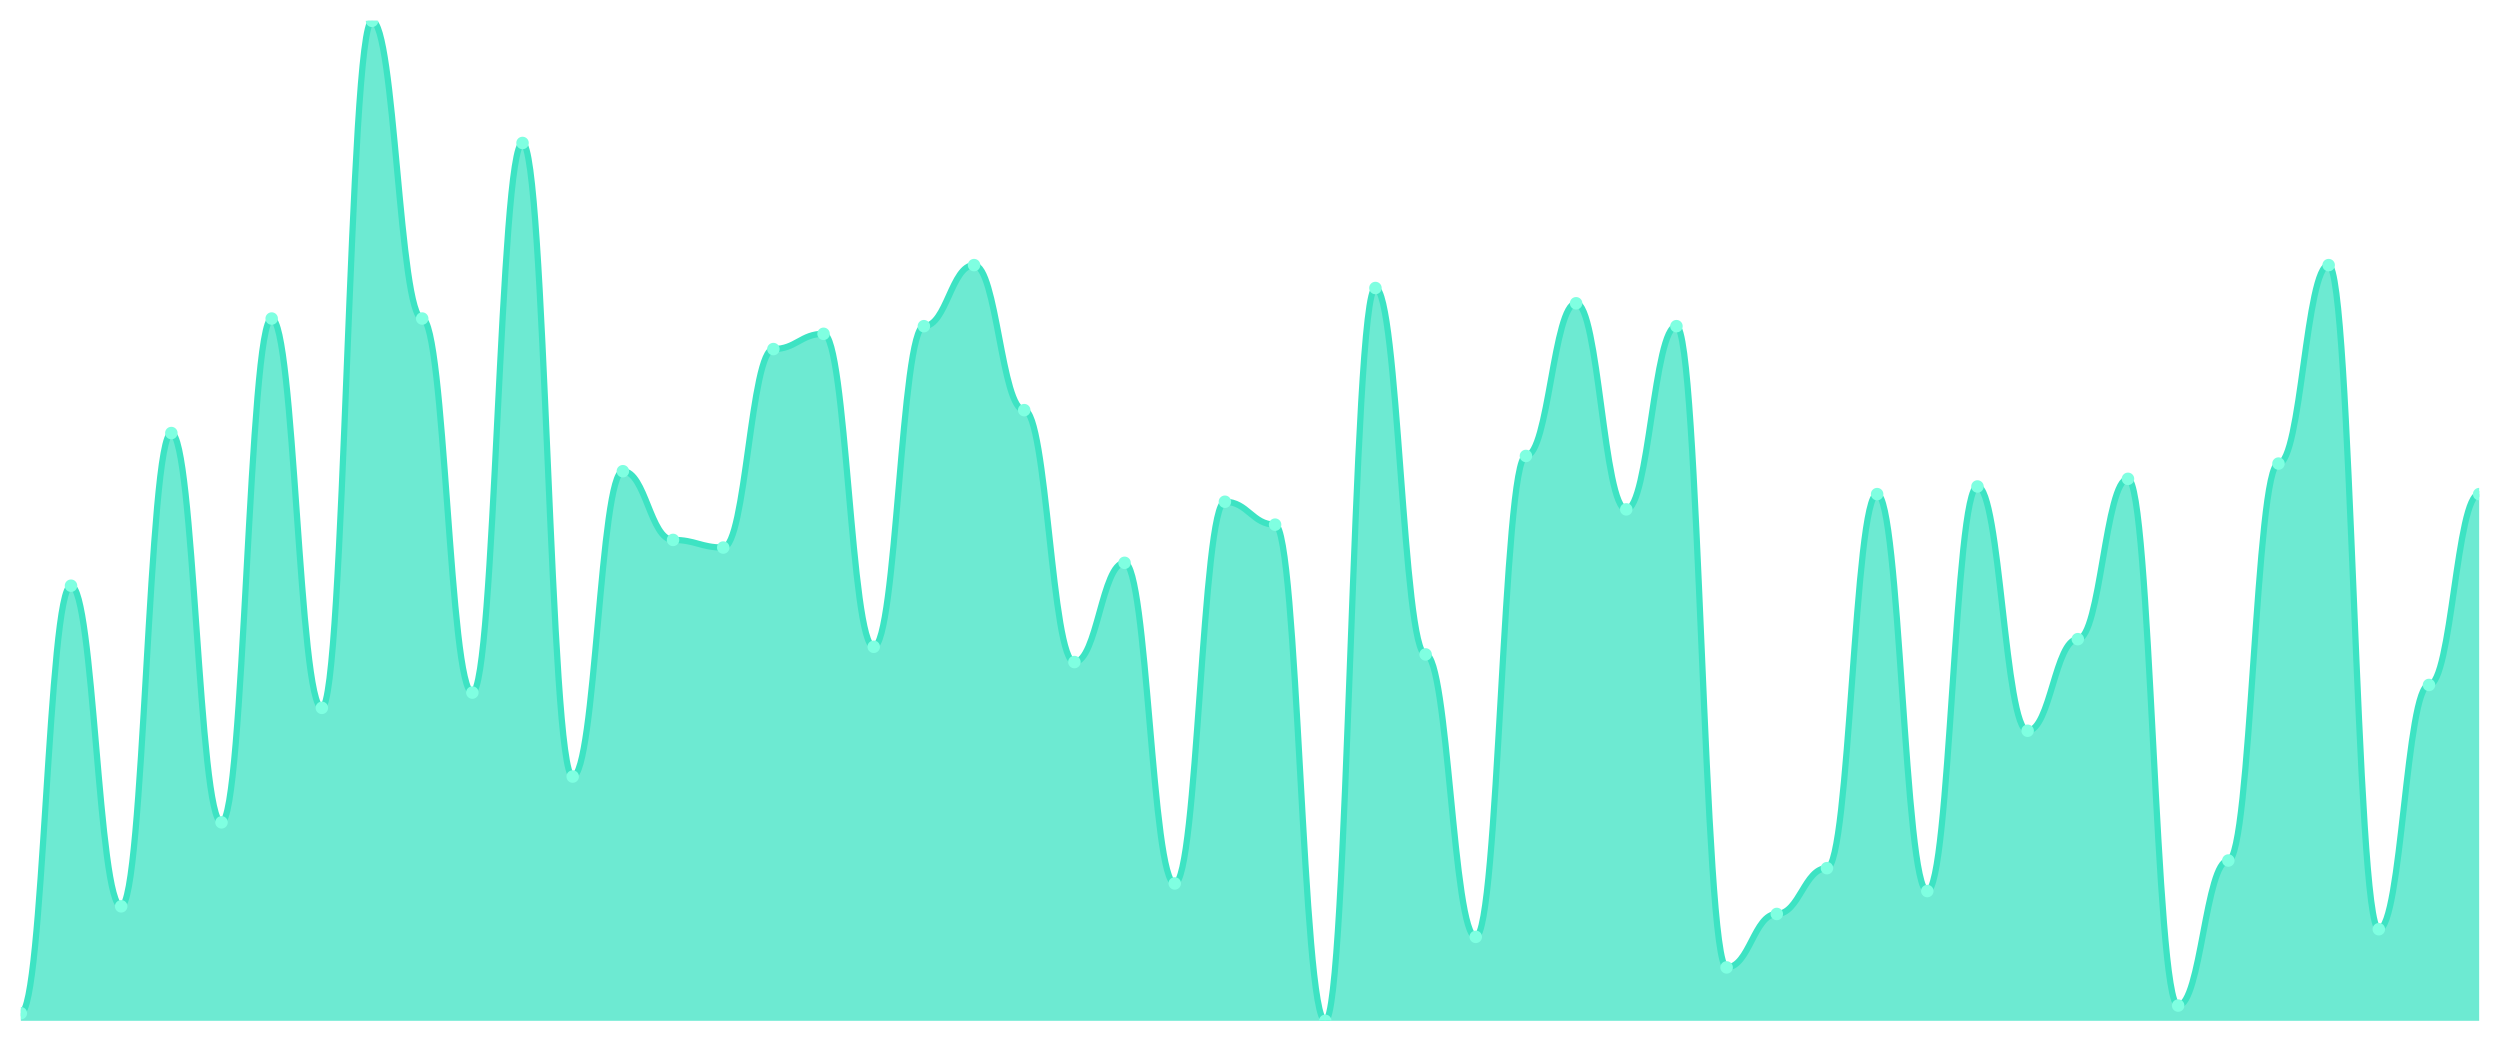
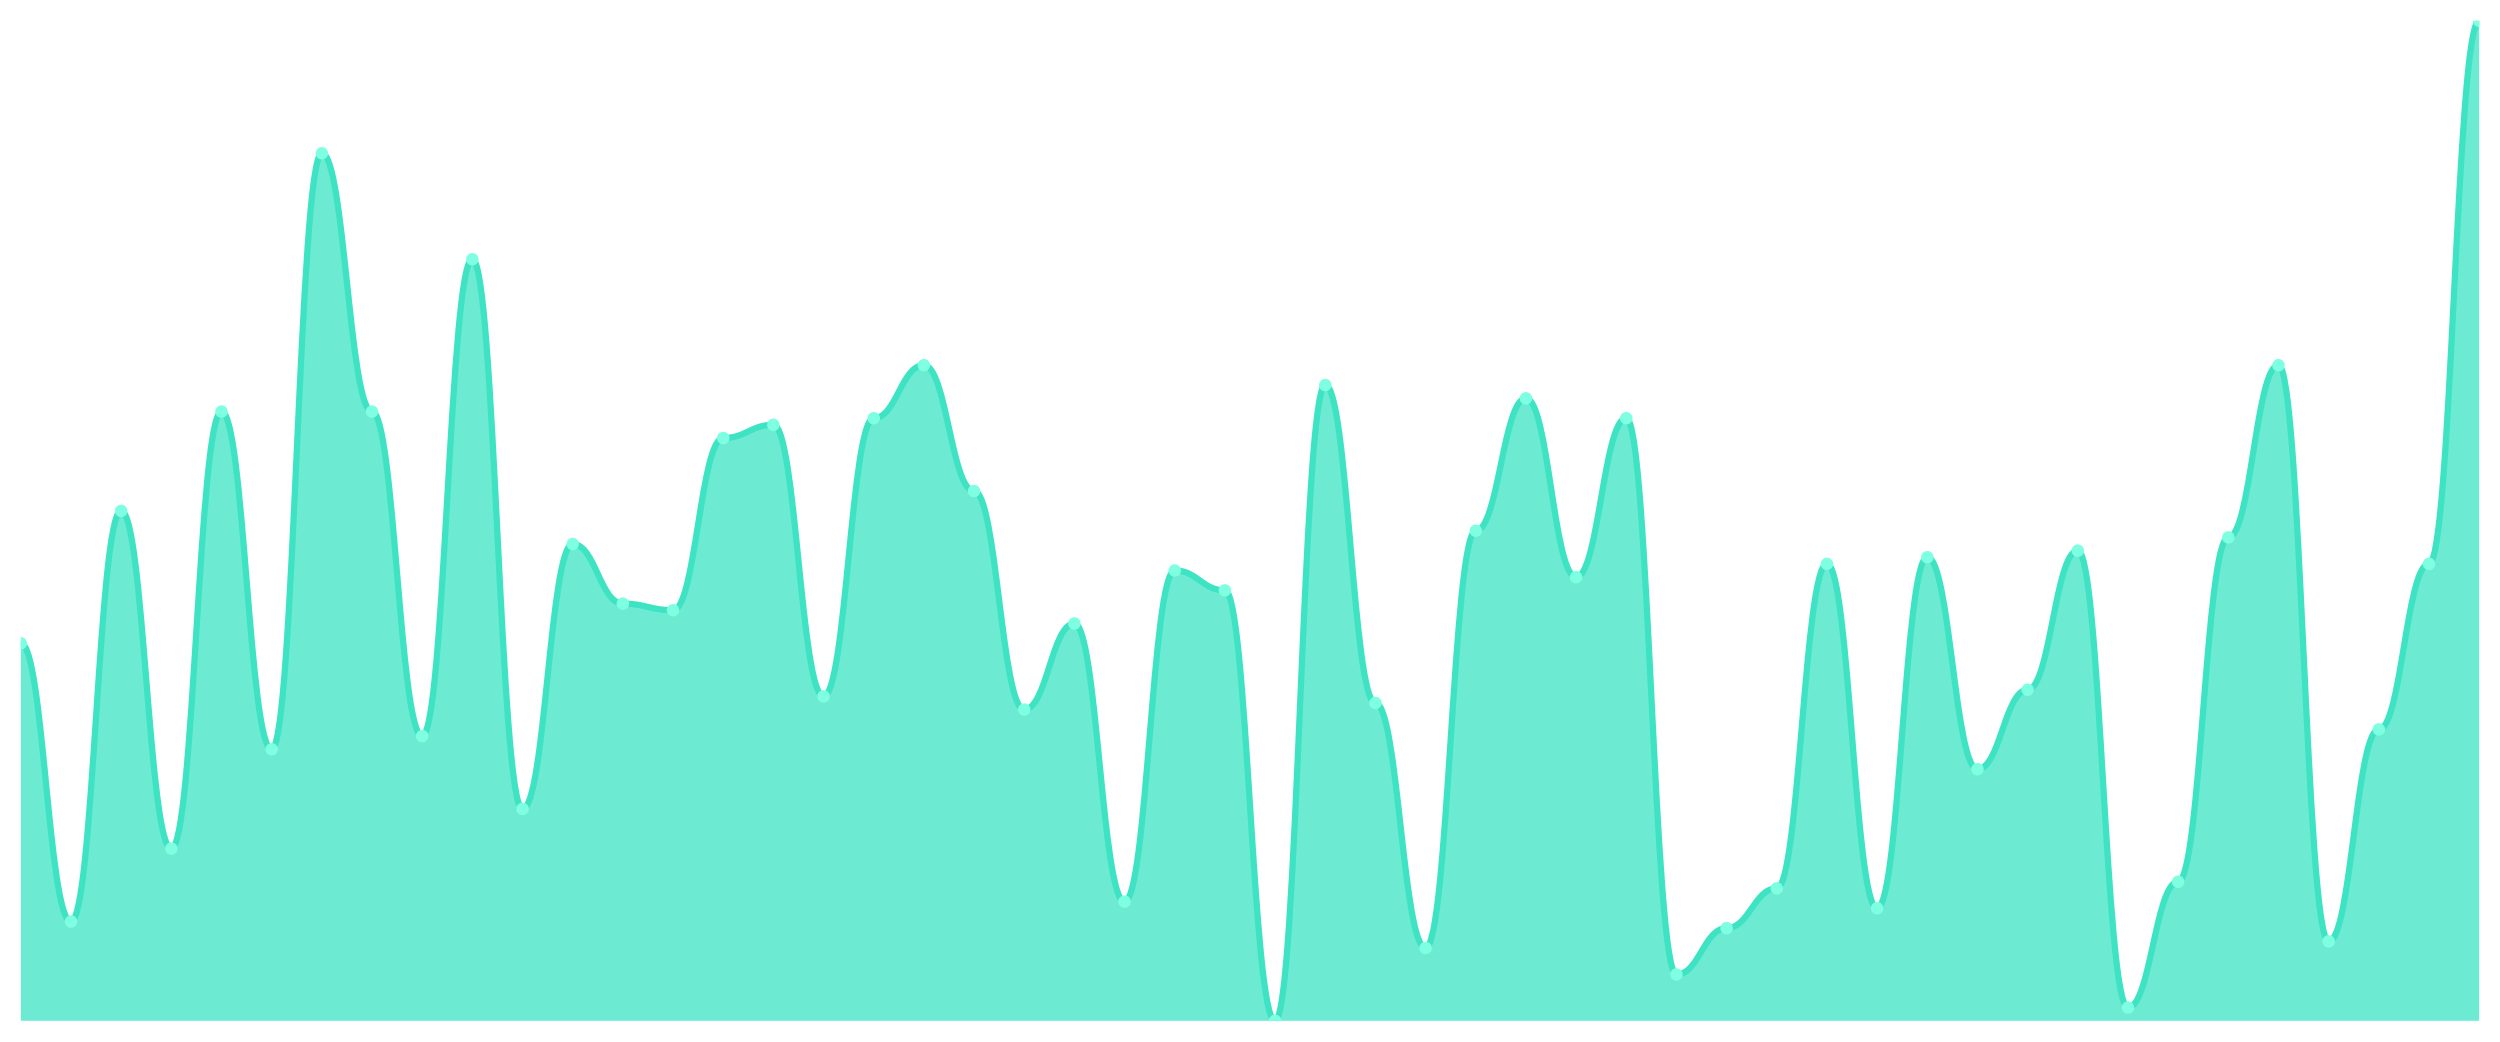
<svg xmlns="http://www.w3.org/2000/svg" viewBox="0 0 1200 500" width="1200" height="500">
  <defs>
    <clipPath id="c">
      <rect x="10" y="10" width="1180" height="480" />
    </clipPath>
  </defs>
  <rect width="1200" height="500" fill="none" />
  <g clip-path="url(#c)">
-     <path d="M 10,490 L 10,486.336 C 20.837,486.336 23.245,281.145 34.082,281.145 C 44.918,281.145 47.327,435.038 58.163,435.038 C 69,435.038 71.408,207.863 82.245,207.863 C 93.082,207.863 95.49,394.733 106.327,394.733 C 117.163,394.733 119.571,152.901 130.408,152.901 C 141.245,152.901 143.653,339.771 154.49,339.771 C 165.327,339.771 167.735,10 178.571,10 C 189.408,10 191.816,152.901 202.653,152.901 C 213.49,152.901 215.898,332.443 226.735,332.443 C 237.571,332.443 239.98,68.626 250.816,68.626 C 261.653,68.626 264.061,372.748 274.898,372.748 C 285.735,372.748 288.143,226.183 298.98,226.183 C 309.816,226.183 312.224,259.16 323.061,259.16 C 333.898,259.16 336.306,262.824 347.143,262.824 C 357.98,262.824 360.388,167.557 371.224,167.557 C 382.061,167.557 384.469,160.229 395.306,160.229 C 406.143,160.229 408.551,310.458 419.388,310.458 C 430.224,310.458 432.633,156.565 443.469,156.565 C 454.306,156.565 456.714,127.252 467.551,127.252 C 478.388,127.252 480.796,196.87 491.633,196.87 C 502.469,196.87 504.878,317.786 515.714,317.786 C 526.551,317.786 528.959,270.153 539.796,270.153 C 550.633,270.153 553.041,424.046 563.878,424.046 C 574.714,424.046 577.122,240.84 587.959,240.84 C 598.796,240.84 601.204,251.832 612.041,251.832 C 622.878,251.832 625.286,490 636.122,490 C 646.959,490 649.367,138.244 660.204,138.244 C 671.041,138.244 673.449,314.122 684.286,314.122 C 695.122,314.122 697.531,449.695 708.367,449.695 C 719.204,449.695 721.612,218.855 732.449,218.855 C 743.286,218.855 745.694,145.573 756.531,145.573 C 767.367,145.573 769.776,244.504 780.612,244.504 C 791.449,244.504 793.857,156.565 804.694,156.565 C 815.531,156.565 817.939,464.351 828.776,464.351 C 839.612,464.351 842.02,438.702 852.857,438.702 C 863.694,438.702 866.102,416.718 876.939,416.718 C 887.776,416.718 890.184,237.176 901.02,237.176 C 911.857,237.176 914.265,427.71 925.102,427.71 C 935.939,427.71 938.347,233.511 949.184,233.511 C 960.02,233.511 962.429,350.763 973.265,350.763 C 984.102,350.763 986.51,306.794 997.347,306.794 C 1008.184,306.794 1010.592,229.847 1021.429,229.847 C 1032.265,229.847 1034.673,482.672 1045.51,482.672 C 1056.347,482.672 1058.755,413.053 1069.592,413.053 C 1080.429,413.053 1082.837,222.519 1093.673,222.519 C 1104.51,222.519 1106.918,127.252 1117.755,127.252 C 1128.592,127.252 1131,446.031 1141.837,446.031 C 1152.673,446.031 1155.082,328.779 1165.918,328.779 C 1176.755,328.779 1179.163,237.176 1190,237.176 L 1190,490 Z" fill="rgba(61,227,195,0.75)" />
-     <path d="M 10,486.336 C 20.837,486.336 23.245,281.145 34.082,281.145 C 44.918,281.145 47.327,435.038 58.163,435.038 C 69,435.038 71.408,207.863 82.245,207.863 C 93.082,207.863 95.49,394.733 106.327,394.733 C 117.163,394.733 119.571,152.901 130.408,152.901 C 141.245,152.901 143.653,339.771 154.49,339.771 C 165.327,339.771 167.735,10 178.571,10 C 189.408,10 191.816,152.901 202.653,152.901 C 213.49,152.901 215.898,332.443 226.735,332.443 C 237.571,332.443 239.98,68.626 250.816,68.626 C 261.653,68.626 264.061,372.748 274.898,372.748 C 285.735,372.748 288.143,226.183 298.98,226.183 C 309.816,226.183 312.224,259.16 323.061,259.16 C 333.898,259.16 336.306,262.824 347.143,262.824 C 357.98,262.824 360.388,167.557 371.224,167.557 C 382.061,167.557 384.469,160.229 395.306,160.229 C 406.143,160.229 408.551,310.458 419.388,310.458 C 430.224,310.458 432.633,156.565 443.469,156.565 C 454.306,156.565 456.714,127.252 467.551,127.252 C 478.388,127.252 480.796,196.87 491.633,196.87 C 502.469,196.87 504.878,317.786 515.714,317.786 C 526.551,317.786 528.959,270.153 539.796,270.153 C 550.633,270.153 553.041,424.046 563.878,424.046 C 574.714,424.046 577.122,240.84 587.959,240.84 C 598.796,240.84 601.204,251.832 612.041,251.832 C 622.878,251.832 625.286,490 636.122,490 C 646.959,490 649.367,138.244 660.204,138.244 C 671.041,138.244 673.449,314.122 684.286,314.122 C 695.122,314.122 697.531,449.695 708.367,449.695 C 719.204,449.695 721.612,218.855 732.449,218.855 C 743.286,218.855 745.694,145.573 756.531,145.573 C 767.367,145.573 769.776,244.504 780.612,244.504 C 791.449,244.504 793.857,156.565 804.694,156.565 C 815.531,156.565 817.939,464.351 828.776,464.351 C 839.612,464.351 842.02,438.702 852.857,438.702 C 863.694,438.702 866.102,416.718 876.939,416.718 C 887.776,416.718 890.184,237.176 901.02,237.176 C 911.857,237.176 914.265,427.71 925.102,427.71 C 935.939,427.71 938.347,233.511 949.184,233.511 C 960.02,233.511 962.429,350.763 973.265,350.763 C 984.102,350.763 986.51,306.794 997.347,306.794 C 1008.184,306.794 1010.592,229.847 1021.429,229.847 C 1032.265,229.847 1034.673,482.672 1045.51,482.672 C 1056.347,482.672 1058.755,413.053 1069.592,413.053 C 1080.429,413.053 1082.837,222.519 1093.673,222.519 C 1104.51,222.519 1106.918,127.252 1117.755,127.252 C 1128.592,127.252 1131,446.031 1141.837,446.031 C 1152.673,446.031 1155.082,328.779 1165.918,328.779 C 1176.755,328.779 1179.163,237.176 1190,237.176" fill="none" stroke="#3de3c3" stroke-width="3" stroke-linecap="round" stroke-linejoin="round" />
-     <circle cx="10" cy="486.336" r="3" fill="#7fffe1" />
-     <circle cx="34.082" cy="281.145" r="3" fill="#7fffe1" />
-     <circle cx="58.163" cy="435.038" r="3" fill="#7fffe1" />
-     <circle cx="82.245" cy="207.863" r="3" fill="#7fffe1" />
-     <circle cx="106.327" cy="394.733" r="3" fill="#7fffe1" />
-     <circle cx="130.408" cy="152.901" r="3" fill="#7fffe1" />
-     <circle cx="154.49" cy="339.771" r="3" fill="#7fffe1" />
-     <circle cx="178.571" cy="10" r="3" fill="#7fffe1" />
-     <circle cx="202.653" cy="152.901" r="3" fill="#7fffe1" />
-     <circle cx="226.735" cy="332.443" r="3" fill="#7fffe1" />
-     <circle cx="250.816" cy="68.626" r="3" fill="#7fffe1" />
-     <circle cx="274.898" cy="372.748" r="3" fill="#7fffe1" />
-     <circle cx="298.98" cy="226.183" r="3" fill="#7fffe1" />
-     <circle cx="323.061" cy="259.16" r="3" fill="#7fffe1" />
-     <circle cx="347.143" cy="262.824" r="3" fill="#7fffe1" />
-     <circle cx="371.224" cy="167.557" r="3" fill="#7fffe1" />
-     <circle cx="395.306" cy="160.229" r="3" fill="#7fffe1" />
-     <circle cx="419.388" cy="310.458" r="3" fill="#7fffe1" />
-     <circle cx="443.469" cy="156.565" r="3" fill="#7fffe1" />
-     <circle cx="467.551" cy="127.252" r="3" fill="#7fffe1" />
-     <circle cx="491.633" cy="196.87" r="3" fill="#7fffe1" />
-     <circle cx="515.714" cy="317.786" r="3" fill="#7fffe1" />
-     <circle cx="539.796" cy="270.153" r="3" fill="#7fffe1" />
-     <circle cx="563.878" cy="424.046" r="3" fill="#7fffe1" />
-     <circle cx="587.959" cy="240.84" r="3" fill="#7fffe1" />
-     <circle cx="612.041" cy="251.832" r="3" fill="#7fffe1" />
-     <circle cx="636.122" cy="490" r="3" fill="#7fffe1" />
-     <circle cx="660.204" cy="138.244" r="3" fill="#7fffe1" />
-     <circle cx="684.286" cy="314.122" r="3" fill="#7fffe1" />
-     <circle cx="708.367" cy="449.695" r="3" fill="#7fffe1" />
-     <circle cx="732.449" cy="218.855" r="3" fill="#7fffe1" />
-     <circle cx="756.531" cy="145.573" r="3" fill="#7fffe1" />
-     <circle cx="780.612" cy="244.504" r="3" fill="#7fffe1" />
-     <circle cx="804.694" cy="156.565" r="3" fill="#7fffe1" />
-     <circle cx="828.776" cy="464.351" r="3" fill="#7fffe1" />
-     <circle cx="852.857" cy="438.702" r="3" fill="#7fffe1" />
-     <circle cx="876.939" cy="416.718" r="3" fill="#7fffe1" />
-     <circle cx="901.02" cy="237.176" r="3" fill="#7fffe1" />
-     <circle cx="925.102" cy="427.71" r="3" fill="#7fffe1" />
-     <circle cx="949.184" cy="233.511" r="3" fill="#7fffe1" />
-     <circle cx="973.265" cy="350.763" r="3" fill="#7fffe1" />
-     <circle cx="997.347" cy="306.794" r="3" fill="#7fffe1" />
-     <circle cx="1021.429" cy="229.847" r="3" fill="#7fffe1" />
-     <circle cx="1045.51" cy="482.672" r="3" fill="#7fffe1" />
-     <circle cx="1069.592" cy="413.053" r="3" fill="#7fffe1" />
-     <circle cx="1093.673" cy="222.519" r="3" fill="#7fffe1" />
-     <circle cx="1117.755" cy="127.252" r="3" fill="#7fffe1" />
-     <circle cx="1141.837" cy="446.031" r="3" fill="#7fffe1" />
-     <circle cx="1165.918" cy="328.779" r="3" fill="#7fffe1" />
-     <circle cx="1190" cy="237.176" r="3" fill="#7fffe1" />
+     <path d="M 10,490 L 10,308.808 C 20.837,308.808 23.245,442.318 34.082,442.318 C 44.918,442.318 47.327,245.232 58.163,245.232 C 69,245.232 71.408,407.351 82.245,407.351 C 93.082,407.351 95.49,197.55 106.327,197.55 C 117.163,197.55 119.571,359.669 130.408,359.669 C 141.245,359.669 143.653,73.576 154.49,73.576 C 165.327,73.576 167.735,197.55 178.571,197.55 C 189.408,197.55 191.816,353.311 202.653,353.311 C 213.49,353.311 215.898,124.437 226.735,124.437 C 237.571,124.437 239.98,388.278 250.816,388.278 C 261.653,388.278 264.061,261.126 274.898,261.126 C 285.735,261.126 288.143,289.735 298.98,289.735 C 309.816,289.735 312.224,292.914 323.061,292.914 C 333.898,292.914 336.306,210.265 347.143,210.265 C 357.98,210.265 360.388,203.907 371.224,203.907 C 382.061,203.907 384.469,334.238 395.306,334.238 C 406.143,334.238 408.551,200.728 419.388,200.728 C 430.224,200.728 432.633,175.298 443.469,175.298 C 454.306,175.298 456.714,235.695 467.551,235.695 C 478.388,235.695 480.796,340.596 491.633,340.596 C 502.469,340.596 504.878,299.272 515.714,299.272 C 526.551,299.272 528.959,432.781 539.796,432.781 C 550.633,432.781 553.041,273.841 563.878,273.841 C 574.714,273.841 577.122,283.377 587.959,283.377 C 598.796,283.377 601.204,490 612.041,490 C 622.878,490 625.286,184.834 636.122,184.834 C 646.959,184.834 649.367,337.417 660.204,337.417 C 671.041,337.417 673.449,455.033 684.286,455.033 C 695.122,455.033 697.531,254.768 708.367,254.768 C 719.204,254.768 721.612,191.192 732.449,191.192 C 743.286,191.192 745.694,277.02 756.531,277.02 C 767.367,277.02 769.776,200.728 780.612,200.728 C 791.449,200.728 793.857,467.748 804.694,467.748 C 815.531,467.748 817.939,445.497 828.776,445.497 C 839.612,445.497 842.02,426.424 852.857,426.424 C 863.694,426.424 866.102,270.662 876.939,270.662 C 887.776,270.662 890.184,435.96 901.02,435.96 C 911.857,435.96 914.265,267.483 925.102,267.483 C 935.939,267.483 938.347,369.205 949.184,369.205 C 960.02,369.205 962.429,331.06 973.265,331.06 C 984.102,331.06 986.51,264.305 997.347,264.305 C 1008.184,264.305 1010.592,483.642 1021.429,483.642 C 1032.265,483.642 1034.673,423.245 1045.51,423.245 C 1056.347,423.245 1058.755,257.947 1069.592,257.947 C 1080.429,257.947 1082.837,175.298 1093.673,175.298 C 1104.51,175.298 1106.918,451.854 1117.755,451.854 C 1128.592,451.854 1131,350.132 1141.837,350.132 C 1152.673,350.132 1155.082,270.662 1165.918,270.662 C 1176.755,270.662 1179.163,10 1190,10 L 1190,490 Z" fill="rgba(61,227,195,0.75)" />
+     <path d="M 10,308.808 C 20.837,308.808 23.245,442.318 34.082,442.318 C 44.918,442.318 47.327,245.232 58.163,245.232 C 69,245.232 71.408,407.351 82.245,407.351 C 93.082,407.351 95.49,197.55 106.327,197.55 C 117.163,197.55 119.571,359.669 130.408,359.669 C 141.245,359.669 143.653,73.576 154.49,73.576 C 165.327,73.576 167.735,197.55 178.571,197.55 C 189.408,197.55 191.816,353.311 202.653,353.311 C 213.49,353.311 215.898,124.437 226.735,124.437 C 237.571,124.437 239.98,388.278 250.816,388.278 C 261.653,388.278 264.061,261.126 274.898,261.126 C 285.735,261.126 288.143,289.735 298.98,289.735 C 309.816,289.735 312.224,292.914 323.061,292.914 C 333.898,292.914 336.306,210.265 347.143,210.265 C 357.98,210.265 360.388,203.907 371.224,203.907 C 382.061,203.907 384.469,334.238 395.306,334.238 C 406.143,334.238 408.551,200.728 419.388,200.728 C 430.224,200.728 432.633,175.298 443.469,175.298 C 454.306,175.298 456.714,235.695 467.551,235.695 C 478.388,235.695 480.796,340.596 491.633,340.596 C 502.469,340.596 504.878,299.272 515.714,299.272 C 526.551,299.272 528.959,432.781 539.796,432.781 C 550.633,432.781 553.041,273.841 563.878,273.841 C 574.714,273.841 577.122,283.377 587.959,283.377 C 598.796,283.377 601.204,490 612.041,490 C 622.878,490 625.286,184.834 636.122,184.834 C 646.959,184.834 649.367,337.417 660.204,337.417 C 671.041,337.417 673.449,455.033 684.286,455.033 C 695.122,455.033 697.531,254.768 708.367,254.768 C 719.204,254.768 721.612,191.192 732.449,191.192 C 743.286,191.192 745.694,277.02 756.531,277.02 C 767.367,277.02 769.776,200.728 780.612,200.728 C 791.449,200.728 793.857,467.748 804.694,467.748 C 815.531,467.748 817.939,445.497 828.776,445.497 C 839.612,445.497 842.02,426.424 852.857,426.424 C 863.694,426.424 866.102,270.662 876.939,270.662 C 887.776,270.662 890.184,435.96 901.02,435.96 C 911.857,435.96 914.265,267.483 925.102,267.483 C 935.939,267.483 938.347,369.205 949.184,369.205 C 960.02,369.205 962.429,331.06 973.265,331.06 C 984.102,331.06 986.51,264.305 997.347,264.305 C 1008.184,264.305 1010.592,483.642 1021.429,483.642 C 1032.265,483.642 1034.673,423.245 1045.51,423.245 C 1056.347,423.245 1058.755,257.947 1069.592,257.947 C 1080.429,257.947 1082.837,175.298 1093.673,175.298 C 1104.51,175.298 1106.918,451.854 1117.755,451.854 C 1128.592,451.854 1131,350.132 1141.837,350.132 C 1152.673,350.132 1155.082,270.662 1165.918,270.662 C 1176.755,270.662 1179.163,10 1190,10" fill="none" stroke="#3de3c3" stroke-width="3" stroke-linecap="round" stroke-linejoin="round" />
+     <circle cx="10" cy="308.808" r="3" fill="#7fffe1" />
+     <circle cx="34.082" cy="442.318" r="3" fill="#7fffe1" />
+     <circle cx="58.163" cy="245.232" r="3" fill="#7fffe1" />
+     <circle cx="82.245" cy="407.351" r="3" fill="#7fffe1" />
+     <circle cx="106.327" cy="197.55" r="3" fill="#7fffe1" />
+     <circle cx="130.408" cy="359.669" r="3" fill="#7fffe1" />
+     <circle cx="154.49" cy="73.576" r="3" fill="#7fffe1" />
+     <circle cx="178.571" cy="197.55" r="3" fill="#7fffe1" />
+     <circle cx="202.653" cy="353.311" r="3" fill="#7fffe1" />
+     <circle cx="226.735" cy="124.437" r="3" fill="#7fffe1" />
+     <circle cx="250.816" cy="388.278" r="3" fill="#7fffe1" />
+     <circle cx="274.898" cy="261.126" r="3" fill="#7fffe1" />
+     <circle cx="298.98" cy="289.735" r="3" fill="#7fffe1" />
+     <circle cx="323.061" cy="292.914" r="3" fill="#7fffe1" />
+     <circle cx="347.143" cy="210.265" r="3" fill="#7fffe1" />
+     <circle cx="371.224" cy="203.907" r="3" fill="#7fffe1" />
+     <circle cx="395.306" cy="334.238" r="3" fill="#7fffe1" />
+     <circle cx="419.388" cy="200.728" r="3" fill="#7fffe1" />
+     <circle cx="443.469" cy="175.298" r="3" fill="#7fffe1" />
+     <circle cx="467.551" cy="235.695" r="3" fill="#7fffe1" />
+     <circle cx="491.633" cy="340.596" r="3" fill="#7fffe1" />
+     <circle cx="515.714" cy="299.272" r="3" fill="#7fffe1" />
+     <circle cx="539.796" cy="432.781" r="3" fill="#7fffe1" />
+     <circle cx="563.878" cy="273.841" r="3" fill="#7fffe1" />
+     <circle cx="587.959" cy="283.377" r="3" fill="#7fffe1" />
+     <circle cx="612.041" cy="490" r="3" fill="#7fffe1" />
+     <circle cx="636.122" cy="184.834" r="3" fill="#7fffe1" />
+     <circle cx="660.204" cy="337.417" r="3" fill="#7fffe1" />
+     <circle cx="684.286" cy="455.033" r="3" fill="#7fffe1" />
+     <circle cx="708.367" cy="254.768" r="3" fill="#7fffe1" />
+     <circle cx="732.449" cy="191.192" r="3" fill="#7fffe1" />
+     <circle cx="756.531" cy="277.02" r="3" fill="#7fffe1" />
+     <circle cx="780.612" cy="200.728" r="3" fill="#7fffe1" />
+     <circle cx="804.694" cy="467.748" r="3" fill="#7fffe1" />
+     <circle cx="828.776" cy="445.497" r="3" fill="#7fffe1" />
+     <circle cx="852.857" cy="426.424" r="3" fill="#7fffe1" />
+     <circle cx="876.939" cy="270.662" r="3" fill="#7fffe1" />
+     <circle cx="901.02" cy="435.96" r="3" fill="#7fffe1" />
+     <circle cx="925.102" cy="267.483" r="3" fill="#7fffe1" />
+     <circle cx="949.184" cy="369.205" r="3" fill="#7fffe1" />
+     <circle cx="973.265" cy="331.06" r="3" fill="#7fffe1" />
+     <circle cx="997.347" cy="264.305" r="3" fill="#7fffe1" />
+     <circle cx="1021.429" cy="483.642" r="3" fill="#7fffe1" />
+     <circle cx="1045.51" cy="423.245" r="3" fill="#7fffe1" />
+     <circle cx="1069.592" cy="257.947" r="3" fill="#7fffe1" />
+     <circle cx="1093.673" cy="175.298" r="3" fill="#7fffe1" />
+     <circle cx="1117.755" cy="451.854" r="3" fill="#7fffe1" />
+     <circle cx="1141.837" cy="350.132" r="3" fill="#7fffe1" />
+     <circle cx="1165.918" cy="270.662" r="3" fill="#7fffe1" />
+     <circle cx="1190" cy="10" r="3" fill="#7fffe1" />
  </g>
</svg>
